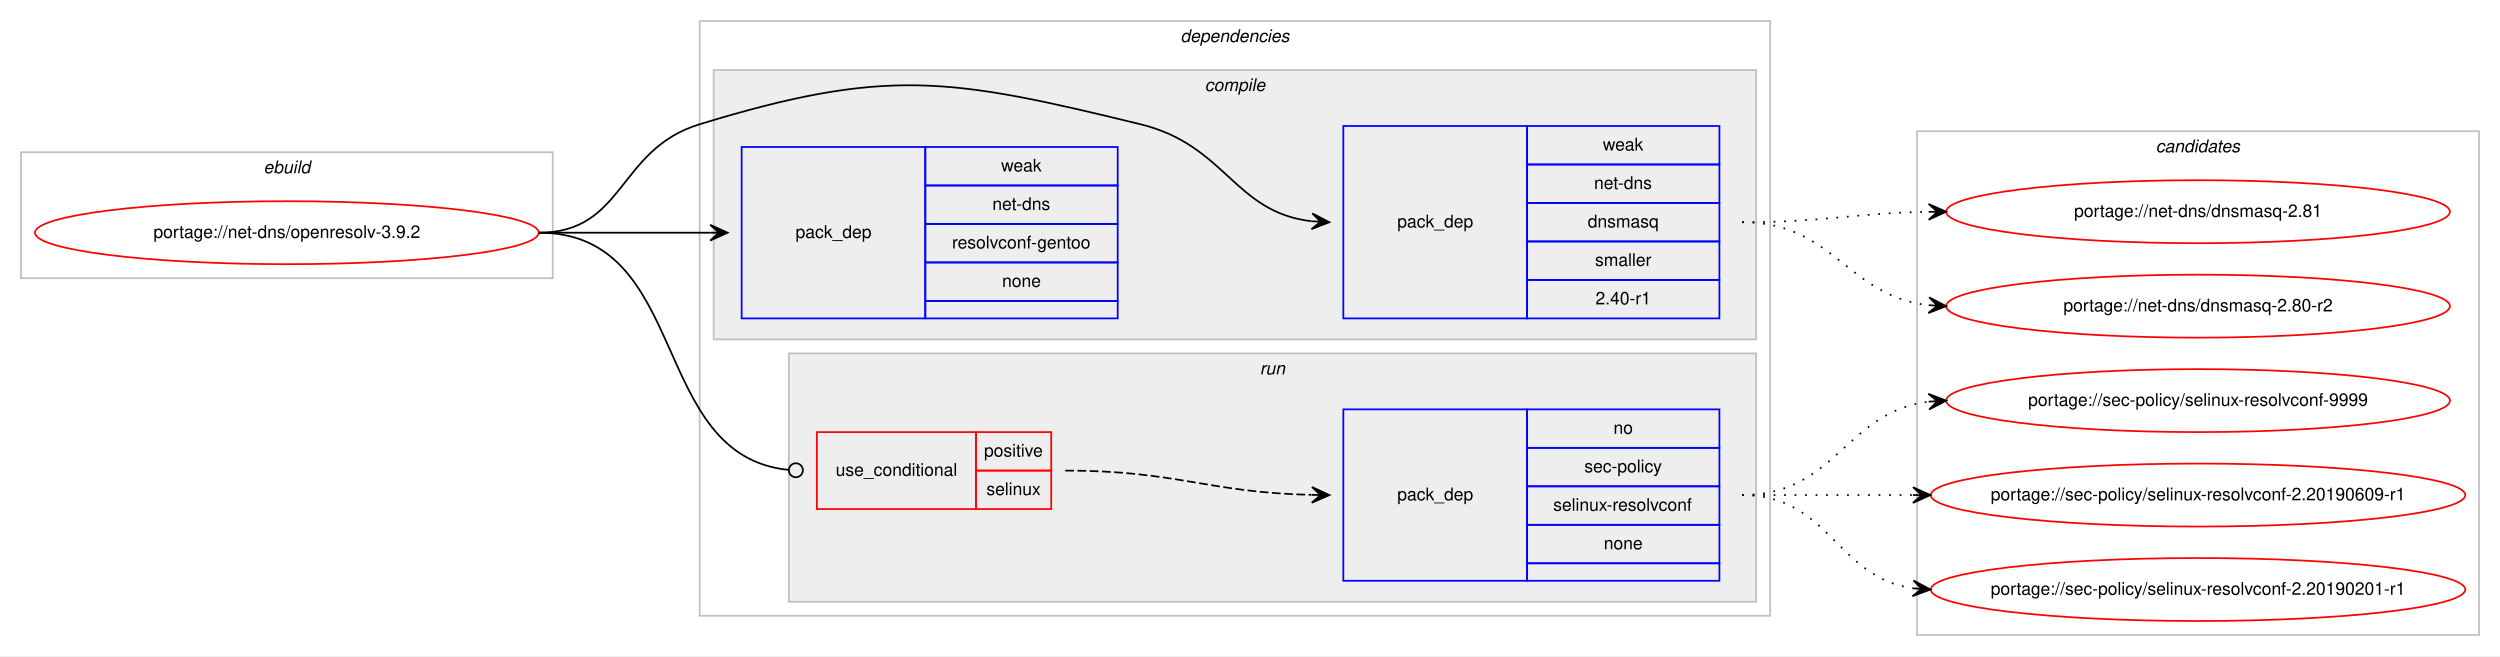
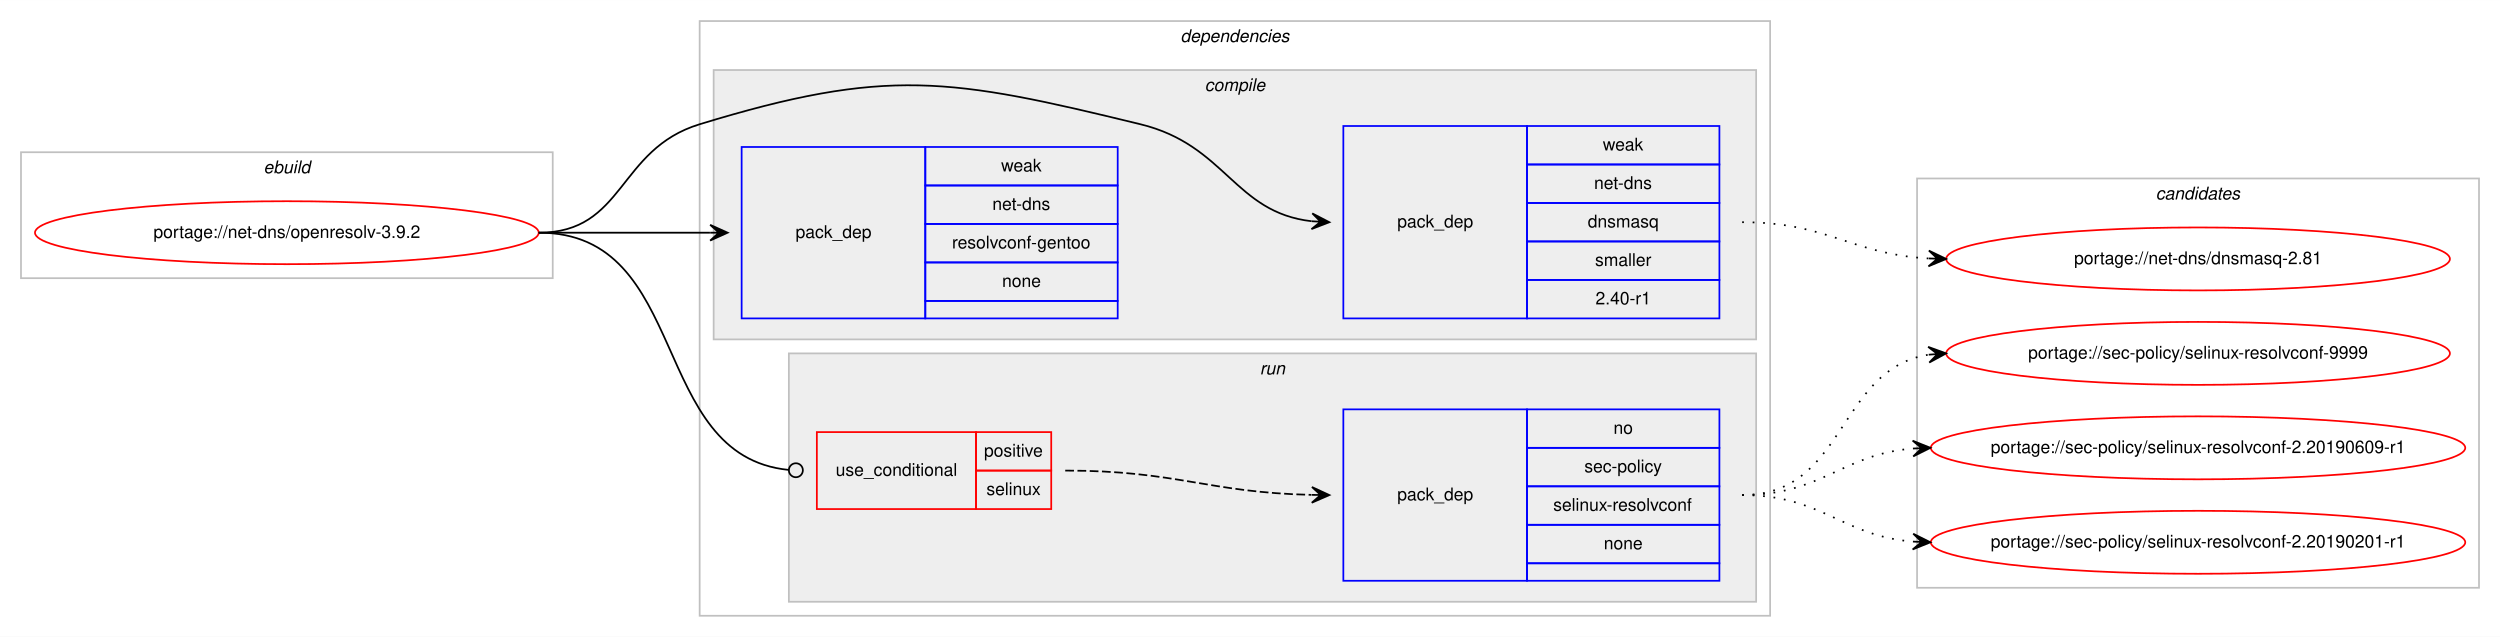
- <svg xmlns="http://www.w3.org/2000/svg" xmlns:xlink="http://www.w3.org/1999/xlink" width="1429pt" height="375pt" viewBox="0.00 0.00 1429.27 375.00">
-   <g id="graph0" class="graph" transform="scale(1 1) rotate(0) translate(4 371)">
-     <polygon fill="#ffffff" stroke="transparent" points="-4,4 -4,-371 1425.27,-371 1425.27,4 -4,4" />
+ <svg xmlns="http://www.w3.org/2000/svg" xmlns:xlink="http://www.w3.org/1999/xlink" width="1429pt" height="364pt" viewBox="0.00 0.00 1429.27 364.00">
+   <g id="graph0" class="graph" transform="scale(1 1) rotate(0) translate(4 360)">
+     <polygon fill="#ffffff" stroke="transparent" points="-4,4 -4,-360 1425.27,-360 1425.27,4 -4,4" />
    <g id="clust1" class="cluster">
-       <polygon fill="none" stroke="#c0c0c0" points="8,-212 8,-284 312,-284 312,-212 8,-212" />
-       <text text-anchor="start" x="146.663" y="-272" font-family="Helvetica,sans-Serif" font-style="italic" font-size="10.00" fill="#000000">ebuild</text>
+       <polygon fill="none" stroke="#c0c0c0" points="8,-201 8,-273 312,-273 312,-201 8,-201" />
+       <text text-anchor="start" x="146.663" y="-261" font-family="Helvetica,sans-Serif" font-style="italic" font-size="10.00" fill="#000000">ebuild</text>
    </g>
    <g id="clust2" class="cluster">
-       <polygon fill="none" stroke="#c0c0c0" points="396,-19 396,-359 1008,-359 1008,-19 396,-19" />
-       <text text-anchor="start" x="670.875" y="-347" font-family="Helvetica,sans-Serif" font-style="italic" font-size="10.00" fill="#000000">dependencies</text>
+       <polygon fill="none" stroke="#c0c0c0" points="396,-8 396,-348 1008,-348 1008,-8 396,-8" />
+       <text text-anchor="start" x="670.875" y="-336" font-family="Helvetica,sans-Serif" font-style="italic" font-size="10.00" fill="#000000">dependencies</text>
    </g>
    <g id="clust3" class="cluster">
-       <polygon fill="#eeeeee" stroke="#c0c0c0" points="404,-177 404,-331 1000,-331 1000,-177 404,-177" />
-       <text text-anchor="start" x="684.778" y="-319" font-family="Helvetica,sans-Serif" font-style="italic" font-size="10.00" fill="#000000">compile</text>
+       <polygon fill="#eeeeee" stroke="#c0c0c0" points="404,-166 404,-320 1000,-320 1000,-166 404,-166" />
+       <text text-anchor="start" x="684.778" y="-308" font-family="Helvetica,sans-Serif" font-style="italic" font-size="10.00" fill="#000000">compile</text>
    </g>
    <g id="clust7" class="cluster">
-       <polygon fill="#eeeeee" stroke="#c0c0c0" points="447,-27 447,-169 1000,-169 1000,-27 447,-27" />
-       <text text-anchor="start" x="716.277" y="-157" font-family="Helvetica,sans-Serif" font-style="italic" font-size="10.00" fill="#000000">run</text>
+       <polygon fill="#eeeeee" stroke="#c0c0c0" points="447,-16 447,-158 1000,-158 1000,-16 447,-16" />
+       <text text-anchor="start" x="716.277" y="-146" font-family="Helvetica,sans-Serif" font-style="italic" font-size="10.00" fill="#000000">run</text>
    </g>
    <g id="clust10" class="cluster">
-       <polygon fill="none" stroke="#c0c0c0" points="1092,-8 1092,-296 1413.27,-296 1413.27,-8 1092,-8" />
-       <text text-anchor="start" x="1228.459" y="-284" font-family="Helvetica,sans-Serif" font-style="italic" font-size="10.00" fill="#000000">candidates</text>
+       <polygon fill="none" stroke="#c0c0c0" points="1092,-24 1092,-258 1413.27,-258 1413.27,-24 1092,-24" />
+       <text text-anchor="start" x="1228.459" y="-246" font-family="Helvetica,sans-Serif" font-style="italic" font-size="10.00" fill="#000000">candidates</text>
    </g>
    <g id="node1" class="node">
      <g id="a_node1">
        <a xlink:href="../net-dns/openresolv-3.9.2.svg" xlink:title="portage://net-dns/openresolv-3.9.2">
-           <ellipse fill="none" stroke="#ff0000" cx="160" cy="-238" rx="144" ry="18" />
-           <text text-anchor="middle" x="160" y="-235" font-family="Helvetica,sans-Serif" font-size="10.00" fill="#000000">portage://net-dns/openresolv-3.9.2</text>
+           <ellipse fill="none" stroke="#ff0000" cx="160" cy="-227" rx="144" ry="18" />
+           <text text-anchor="middle" x="160" y="-224" font-family="Helvetica,sans-Serif" font-size="10.00" fill="#000000">portage://net-dns/openresolv-3.9.2</text>
        </a>
      </g>
    </g>
    <g id="node2" class="node">
-       <polygon fill="none" stroke="#0000ff" points="764,-189 764,-299 869,-299 869,-189 764,-189" />
-       <text text-anchor="start" x="794.823" y="-241" font-family="Helvetica,sans-Serif" font-size="10.00" fill="#000000">pack_dep</text>
-       <polygon fill="none" stroke="#0000ff" points="869,-277 869,-299 979,-299 979,-277 869,-277" />
-       <text text-anchor="start" x="912.332" y="-285" font-family="Helvetica,sans-Serif" font-size="10.00" fill="#000000">weak</text>
-       <polygon fill="none" stroke="#0000ff" points="869,-255 869,-277 979,-277 979,-255 869,-255" />
-       <text text-anchor="start" x="907.328" y="-263" font-family="Helvetica,sans-Serif" font-size="10.00" fill="#000000">net-dns</text>
-       <polygon fill="none" stroke="#0000ff" points="869,-233 869,-255 979,-255 979,-233 869,-233" />
-       <text text-anchor="start" x="903.717" y="-241" font-family="Helvetica,sans-Serif" font-size="10.00" fill="#000000">dnsmasq</text>
-       <polygon fill="none" stroke="#0000ff" points="869,-211 869,-233 979,-233 979,-211 869,-211" />
-       <text text-anchor="start" x="907.893" y="-219" font-family="Helvetica,sans-Serif" font-size="10.00" fill="#000000">smaller</text>
-       <polygon fill="none" stroke="#0000ff" points="869,-189 869,-211 979,-211 979,-189 869,-189" />
-       <text text-anchor="start" x="908.163" y="-197" font-family="Helvetica,sans-Serif" font-size="10.00" fill="#000000">2.40-r1</text>
+       <polygon fill="none" stroke="#0000ff" points="764,-178 764,-288 869,-288 869,-178 764,-178" />
+       <text text-anchor="start" x="794.823" y="-230" font-family="Helvetica,sans-Serif" font-size="10.00" fill="#000000">pack_dep</text>
+       <polygon fill="none" stroke="#0000ff" points="869,-266 869,-288 979,-288 979,-266 869,-266" />
+       <text text-anchor="start" x="912.332" y="-274" font-family="Helvetica,sans-Serif" font-size="10.00" fill="#000000">weak</text>
+       <polygon fill="none" stroke="#0000ff" points="869,-244 869,-266 979,-266 979,-244 869,-244" />
+       <text text-anchor="start" x="907.328" y="-252" font-family="Helvetica,sans-Serif" font-size="10.00" fill="#000000">net-dns</text>
+       <polygon fill="none" stroke="#0000ff" points="869,-222 869,-244 979,-244 979,-222 869,-222" />
+       <text text-anchor="start" x="903.717" y="-230" font-family="Helvetica,sans-Serif" font-size="10.00" fill="#000000">dnsmasq</text>
+       <polygon fill="none" stroke="#0000ff" points="869,-200 869,-222 979,-222 979,-200 869,-200" />
+       <text text-anchor="start" x="907.893" y="-208" font-family="Helvetica,sans-Serif" font-size="10.00" fill="#000000">smaller</text>
+       <polygon fill="none" stroke="#0000ff" points="869,-178 869,-200 979,-200 979,-178 869,-178" />
+       <text text-anchor="start" x="908.163" y="-186" font-family="Helvetica,sans-Serif" font-size="10.00" fill="#000000">2.40-r1</text>
    </g>
    <g id="edge1" class="edge">
-       <path fill="none" stroke="#000000" d="M304,-238C353.307,-238 348.844,-285.594 396,-300 503.113,-332.724 539.188,-326.533 648,-300 697.042,-288.041 701.519,-249.602 745.895,-244.55" />
-       <polygon fill="#000000" stroke="#000000" points="756,-244 746.259,-249.037 751.007,-244.272 746.015,-244.543 746.015,-244.543 746.015,-244.543 751.007,-244.272 745.77,-240.05 756,-244 756,-244" />
+       <path fill="none" stroke="#000000" d="M304,-227C353.307,-227 348.844,-274.594 396,-289 503.113,-321.724 539.188,-315.533 648,-289 697.042,-277.041 701.519,-238.602 745.895,-233.55" />
+       <polygon fill="#000000" stroke="#000000" points="756,-233 746.259,-238.037 751.007,-233.272 746.015,-233.543 746.015,-233.543 746.015,-233.543 751.007,-233.272 745.77,-229.05 756,-233 756,-233" />
    </g>
    <g id="node3" class="node">
-       <polygon fill="none" stroke="#0000ff" points="420,-189 420,-287 525,-287 525,-189 420,-189" />
-       <text text-anchor="start" x="450.823" y="-235" font-family="Helvetica,sans-Serif" font-size="10.00" fill="#000000">pack_dep</text>
-       <polygon fill="none" stroke="#0000ff" points="525,-265 525,-287 635,-287 635,-265 525,-265" />
-       <text text-anchor="start" x="568.332" y="-273" font-family="Helvetica,sans-Serif" font-size="10.00" fill="#000000">weak</text>
-       <polygon fill="none" stroke="#0000ff" points="525,-243 525,-265 635,-265 635,-243 525,-243" />
-       <text text-anchor="start" x="563.328" y="-251" font-family="Helvetica,sans-Serif" font-size="10.00" fill="#000000">net-dns</text>
-       <polygon fill="none" stroke="#0000ff" points="525,-221 525,-243 635,-243 635,-221 525,-221" />
-       <text text-anchor="start" x="540.267" y="-229" font-family="Helvetica,sans-Serif" font-size="10.00" fill="#000000">resolvconf-gentoo</text>
-       <polygon fill="none" stroke="#0000ff" points="525,-199 525,-221 635,-221 635,-199 525,-199" />
-       <text text-anchor="start" x="568.882" y="-207" font-family="Helvetica,sans-Serif" font-size="10.00" fill="#000000">none</text>
-       <polygon fill="none" stroke="#0000ff" points="525,-189 525,-199 635,-199 635,-189 525,-189" />
+       <polygon fill="none" stroke="#0000ff" points="420,-178 420,-276 525,-276 525,-178 420,-178" />
+       <text text-anchor="start" x="450.823" y="-224" font-family="Helvetica,sans-Serif" font-size="10.00" fill="#000000">pack_dep</text>
+       <polygon fill="none" stroke="#0000ff" points="525,-254 525,-276 635,-276 635,-254 525,-254" />
+       <text text-anchor="start" x="568.332" y="-262" font-family="Helvetica,sans-Serif" font-size="10.00" fill="#000000">weak</text>
+       <polygon fill="none" stroke="#0000ff" points="525,-232 525,-254 635,-254 635,-232 525,-232" />
+       <text text-anchor="start" x="563.328" y="-240" font-family="Helvetica,sans-Serif" font-size="10.00" fill="#000000">net-dns</text>
+       <polygon fill="none" stroke="#0000ff" points="525,-210 525,-232 635,-232 635,-210 525,-210" />
+       <text text-anchor="start" x="540.267" y="-218" font-family="Helvetica,sans-Serif" font-size="10.00" fill="#000000">resolvconf-gentoo</text>
+       <polygon fill="none" stroke="#0000ff" points="525,-188 525,-210 635,-210 635,-188 525,-188" />
+       <text text-anchor="start" x="568.882" y="-196" font-family="Helvetica,sans-Serif" font-size="10.00" fill="#000000">none</text>
+       <polygon fill="none" stroke="#0000ff" points="525,-178 525,-188 635,-188 635,-178 525,-178" />
    </g>
    <g id="edge2" class="edge">
-       <path fill="none" stroke="#000000" d="M304,-238C348.438,-238 362.02,-238 401.878,-238" />
-       <polygon fill="#000000" stroke="#000000" points="412,-238 402,-242.5 407,-238 402,-238 402,-238 402,-238 407,-238 402,-233.5 412,-238 412,-238" />
+       <path fill="none" stroke="#000000" d="M304,-227C348.438,-227 362.02,-227 401.878,-227" />
+       <polygon fill="#000000" stroke="#000000" points="412,-227 402,-231.5 407,-227 402,-227 402,-227 402,-227 407,-227 402,-222.5 412,-227 412,-227" />
    </g>
    <g id="node4" class="node">
-       <polygon fill="none" stroke="#ff0000" points="463,-80 463,-124 554,-124 554,-80 463,-80" />
-       <text text-anchor="start" x="473.767" y="-99" font-family="Helvetica,sans-Serif" font-size="10.00" fill="#000000">use_conditional</text>
-       <polygon fill="none" stroke="#ff0000" points="554,-102 554,-124 597,-124 597,-102 554,-102" />
-       <text text-anchor="start" x="558.553" y="-110" font-family="Helvetica,sans-Serif" font-size="10.00" fill="#000000">positive</text>
-       <polygon fill="none" stroke="#ff0000" points="554,-80 554,-102 597,-102 597,-80 554,-80" />
-       <text text-anchor="start" x="559.942" y="-88" font-family="Helvetica,sans-Serif" font-size="10.00" fill="#000000">selinux</text>
+       <polygon fill="none" stroke="#ff0000" points="463,-69 463,-113 554,-113 554,-69 463,-69" />
+       <text text-anchor="start" x="473.767" y="-88" font-family="Helvetica,sans-Serif" font-size="10.00" fill="#000000">use_conditional</text>
+       <polygon fill="none" stroke="#ff0000" points="554,-91 554,-113 597,-113 597,-91 554,-91" />
+       <text text-anchor="start" x="558.553" y="-99" font-family="Helvetica,sans-Serif" font-size="10.00" fill="#000000">positive</text>
+       <polygon fill="none" stroke="#ff0000" points="554,-69 554,-91 597,-91 597,-69 554,-69" />
+       <text text-anchor="start" x="559.942" y="-77" font-family="Helvetica,sans-Serif" font-size="10.00" fill="#000000">selinux</text>
    </g>
    <g id="edge4" class="edge">
-       <path fill="none" stroke="#000000" d="M304,-238C391.496,-238 366.417,-110.367 446.877,-102.39" />
-       <ellipse fill="none" stroke="#000000" cx="451.005" cy="-102.192" rx="4" ry="4" />
+       <path fill="none" stroke="#000000" d="M304,-227C391.496,-227 366.417,-99.367 446.877,-91.39" />
+       <ellipse fill="none" stroke="#000000" cx="451.005" cy="-91.192" rx="4" ry="4" />
    </g>
    <g id="node6" class="node">
      <g id="a_node6">
        <a xlink:href="../net-dns/dnsmasq-2.81.svg" xlink:title="portage://net-dns/dnsmasq-2.81">
-           <ellipse fill="none" stroke="#ff0000" cx="1252.635" cy="-250" rx="144" ry="18" />
-           <text text-anchor="middle" x="1252.635" y="-247" font-family="Helvetica,sans-Serif" font-size="10.00" fill="#000000">portage://net-dns/dnsmasq-2.81</text>
+           <ellipse fill="none" stroke="#ff0000" cx="1252.635" cy="-212" rx="144" ry="18" />
+           <text text-anchor="middle" x="1252.635" y="-209" font-family="Helvetica,sans-Serif" font-size="10.00" fill="#000000">portage://net-dns/dnsmasq-2.81</text>
        </a>
      </g>
    </g>
    <g id="edge5" class="edge">
-       <path fill="none" stroke="#000000" stroke-dasharray="1,5" d="M992,-244C1040.358,-244 1054.793,-249.208 1098.513,-249.92" />
-       <polygon fill="#000000" stroke="#000000" points="1108.635,-250 1098.6,-254.42 1103.635,-249.96 1098.636,-249.921 1098.636,-249.921 1098.636,-249.921 1103.635,-249.96 1098.671,-245.421 1108.635,-250 1108.635,-250" />
+       <path fill="none" stroke="#000000" stroke-dasharray="1,5" d="M992,-233C1041.071,-233 1054.226,-214.773 1098.387,-212.281" />
+       <polygon fill="#000000" stroke="#000000" points="1108.635,-212 1098.762,-216.773 1103.637,-212.137 1098.639,-212.274 1098.639,-212.274 1098.639,-212.274 1103.637,-212.137 1098.515,-207.776 1108.635,-212 1108.635,-212" />
+     </g>
+     <g id="node5" class="node">
+       <polygon fill="none" stroke="#0000ff" points="764,-28 764,-126 869,-126 869,-28 764,-28" />
+       <text text-anchor="start" x="794.823" y="-74" font-family="Helvetica,sans-Serif" font-size="10.00" fill="#000000">pack_dep</text>
+       <polygon fill="none" stroke="#0000ff" points="869,-104 869,-126 979,-126 979,-104 869,-104" />
+       <text text-anchor="start" x="918.441" y="-112" font-family="Helvetica,sans-Serif" font-size="10.00" fill="#000000">no</text>
+       <polygon fill="none" stroke="#0000ff" points="869,-82 869,-104 979,-104 979,-82 869,-82" />
+       <text text-anchor="start" x="901.778" y="-90" font-family="Helvetica,sans-Serif" font-size="10.00" fill="#000000">sec-policy</text>
+       <polygon fill="none" stroke="#0000ff" points="869,-60 869,-82 979,-82 979,-60 869,-60" />
+       <text text-anchor="start" x="883.996" y="-68" font-family="Helvetica,sans-Serif" font-size="10.00" fill="#000000">selinux-resolvconf</text>
+       <polygon fill="none" stroke="#0000ff" points="869,-38 869,-60 979,-60 979,-38 869,-38" />
+       <text text-anchor="start" x="912.882" y="-46" font-family="Helvetica,sans-Serif" font-size="10.00" fill="#000000">none</text>
+       <polygon fill="none" stroke="#0000ff" points="869,-28 869,-38 979,-38 979,-28 869,-28" />
+     </g>
+     <g id="edge3" class="edge">
+       <path fill="none" stroke="#000000" stroke-dasharray="5,2" d="M605,-91C668.845,-91 686.75,-78.438 745.749,-77.113" />
+       <polygon fill="#000000" stroke="#000000" points="756,-77 746.05,-81.61 751,-77.055 746.001,-77.11 746.001,-77.11 746.001,-77.11 751,-77.055 745.951,-72.61 756,-77 756,-77" />
    </g>
    <g id="node7" class="node">
      <g id="a_node7">
-         <a xlink:href="../net-dns/dnsmasq-2.80-r2.svg" xlink:title="portage://net-dns/dnsmasq-2.80-r2">
-           <ellipse fill="none" stroke="#ff0000" cx="1252.635" cy="-196" rx="144" ry="18" />
-           <text text-anchor="middle" x="1252.635" y="-193" font-family="Helvetica,sans-Serif" font-size="10.00" fill="#000000">portage://net-dns/dnsmasq-2.80-r2</text>
+         <a xlink:href="../sec-policy/selinux-resolvconf-9999.svg" xlink:title="portage://sec-policy/selinux-resolvconf-9999">
+           <ellipse fill="none" stroke="#ff0000" cx="1252.635" cy="-158" rx="144" ry="18" />
+           <text text-anchor="middle" x="1252.635" y="-155" font-family="Helvetica,sans-Serif" font-size="10.00" fill="#000000">portage://sec-policy/selinux-resolvconf-9999</text>
        </a>
      </g>
    </g>
    <g id="edge6" class="edge">
-       <path fill="none" stroke="#000000" stroke-dasharray="1,5" d="M992,-244C1044.443,-244 1051.782,-201.988 1098.411,-196.572" />
-       <polygon fill="#000000" stroke="#000000" points="1108.635,-196 1098.902,-201.052 1103.643,-196.28 1098.651,-196.559 1098.651,-196.559 1098.651,-196.559 1103.643,-196.28 1098.399,-192.066 1108.635,-196 1108.635,-196" />
-     </g>
-     <g id="node5" class="node">
-       <polygon fill="none" stroke="#0000ff" points="764,-39 764,-137 869,-137 869,-39 764,-39" />
-       <text text-anchor="start" x="794.823" y="-85" font-family="Helvetica,sans-Serif" font-size="10.00" fill="#000000">pack_dep</text>
-       <polygon fill="none" stroke="#0000ff" points="869,-115 869,-137 979,-137 979,-115 869,-115" />
-       <text text-anchor="start" x="918.441" y="-123" font-family="Helvetica,sans-Serif" font-size="10.00" fill="#000000">no</text>
-       <polygon fill="none" stroke="#0000ff" points="869,-93 869,-115 979,-115 979,-93 869,-93" />
-       <text text-anchor="start" x="901.778" y="-101" font-family="Helvetica,sans-Serif" font-size="10.00" fill="#000000">sec-policy</text>
-       <polygon fill="none" stroke="#0000ff" points="869,-71 869,-93 979,-93 979,-71 869,-71" />
-       <text text-anchor="start" x="883.996" y="-79" font-family="Helvetica,sans-Serif" font-size="10.00" fill="#000000">selinux-resolvconf</text>
-       <polygon fill="none" stroke="#0000ff" points="869,-49 869,-71 979,-71 979,-49 869,-49" />
-       <text text-anchor="start" x="912.882" y="-57" font-family="Helvetica,sans-Serif" font-size="10.00" fill="#000000">none</text>
-       <polygon fill="none" stroke="#0000ff" points="869,-39 869,-49 979,-49 979,-39 869,-39" />
-     </g>
-     <g id="edge3" class="edge">
-       <path fill="none" stroke="#000000" stroke-dasharray="5,2" d="M605,-102C668.845,-102 686.75,-89.438 745.749,-88.113" />
-       <polygon fill="#000000" stroke="#000000" points="756,-88 746.05,-92.61 751,-88.055 746.001,-88.11 746.001,-88.11 746.001,-88.11 751,-88.055 745.951,-83.61 756,-88 756,-88" />
+       <path fill="none" stroke="#000000" stroke-dasharray="1,5" d="M992,-77C1051.538,-77 1046.376,-149.084 1098.584,-157.25" />
+       <polygon fill="#000000" stroke="#000000" points="1108.635,-158 1098.328,-161.743 1103.649,-157.628 1098.663,-157.256 1098.663,-157.256 1098.663,-157.256 1103.649,-157.628 1098.998,-152.768 1108.635,-158 1108.635,-158" />
    </g>
    <g id="node8" class="node">
      <g id="a_node8">
-         <a xlink:href="../sec-policy/selinux-resolvconf-9999.svg" xlink:title="portage://sec-policy/selinux-resolvconf-9999">
-           <ellipse fill="none" stroke="#ff0000" cx="1252.635" cy="-142" rx="144" ry="18" />
-           <text text-anchor="middle" x="1252.635" y="-139" font-family="Helvetica,sans-Serif" font-size="10.00" fill="#000000">portage://sec-policy/selinux-resolvconf-9999</text>
+         <a xlink:href="../sec-policy/selinux-resolvconf-2.20190609-r1.svg" xlink:title="portage://sec-policy/selinux-resolvconf-2.20190609-r1">
+           <ellipse fill="none" stroke="#ff0000" cx="1252.635" cy="-104" rx="152.77" ry="18" />
+           <text text-anchor="middle" x="1252.635" y="-101" font-family="Helvetica,sans-Serif" font-size="10.00" fill="#000000">portage://sec-policy/selinux-resolvconf-2.20190609-r1</text>
        </a>
      </g>
    </g>
    <g id="edge7" class="edge">
-       <path fill="none" stroke="#000000" stroke-dasharray="1,5" d="M992,-88C1045.554,-88 1050.999,-135.461 1098.539,-141.394" />
-       <polygon fill="#000000" stroke="#000000" points="1108.635,-142 1098.383,-145.892 1103.644,-141.7 1098.653,-141.4 1098.653,-141.4 1098.653,-141.4 1103.644,-141.7 1098.923,-136.908 1108.635,-142 1108.635,-142" />
+       <path fill="none" stroke="#000000" stroke-dasharray="1,5" d="M992,-77C1037.756,-77 1048.804,-100.239 1089.544,-103.597" />
+       <polygon fill="#000000" stroke="#000000" points="1099.635,-104 1089.464,-108.098 1094.639,-103.801 1089.643,-103.601 1089.643,-103.601 1089.643,-103.601 1094.639,-103.801 1089.823,-99.105 1099.635,-104 1099.635,-104" />
    </g>
    <g id="node9" class="node">
      <g id="a_node9">
-         <a xlink:href="../sec-policy/selinux-resolvconf-2.20190609-r1.svg" xlink:title="portage://sec-policy/selinux-resolvconf-2.20190609-r1">
-           <ellipse fill="none" stroke="#ff0000" cx="1252.635" cy="-88" rx="152.77" ry="18" />
-           <text text-anchor="middle" x="1252.635" y="-85" font-family="Helvetica,sans-Serif" font-size="10.00" fill="#000000">portage://sec-policy/selinux-resolvconf-2.20190609-r1</text>
+         <a xlink:href="../sec-policy/selinux-resolvconf-2.20190201-r1.svg" xlink:title="portage://sec-policy/selinux-resolvconf-2.20190201-r1">
+           <ellipse fill="none" stroke="#ff0000" cx="1252.635" cy="-50" rx="152.77" ry="18" />
+           <text text-anchor="middle" x="1252.635" y="-47" font-family="Helvetica,sans-Serif" font-size="10.00" fill="#000000">portage://sec-policy/selinux-resolvconf-2.20190201-r1</text>
        </a>
      </g>
    </g>
    <g id="edge8" class="edge">
-       <path fill="none" stroke="#000000" stroke-dasharray="1,5" d="M992,-88C1036.287,-88 1049.824,-88 1089.547,-88" />
-       <polygon fill="#000000" stroke="#000000" points="1099.635,-88 1089.635,-92.5 1094.635,-88 1089.635,-88 1089.635,-88 1089.635,-88 1094.635,-88 1089.635,-83.5 1099.635,-88 1099.635,-88" />
-     </g>
-     <g id="node10" class="node">
-       <g id="a_node10">
-         <a xlink:href="../sec-policy/selinux-resolvconf-2.20190201-r1.svg" xlink:title="portage://sec-policy/selinux-resolvconf-2.20190201-r1">
-           <ellipse fill="none" stroke="#ff0000" cx="1252.635" cy="-34" rx="152.77" ry="18" />
-           <text text-anchor="middle" x="1252.635" y="-31" font-family="Helvetica,sans-Serif" font-size="10.00" fill="#000000">portage://sec-policy/selinux-resolvconf-2.20190201-r1</text>
-         </a>
-       </g>
-     </g>
-     <g id="edge9" class="edge">
-       <path fill="none" stroke="#000000" stroke-dasharray="1,5" d="M992,-88C1041.966,-88 1045.802,-40.934 1089.642,-34.683" />
-       <polygon fill="#000000" stroke="#000000" points="1099.635,-34 1089.965,-39.171 1094.647,-34.341 1089.658,-34.682 1089.658,-34.682 1089.658,-34.682 1094.647,-34.341 1089.352,-30.192 1099.635,-34 1099.635,-34" />
+       <path fill="none" stroke="#000000" stroke-dasharray="1,5" d="M992,-77C1037.756,-77 1048.804,-53.761 1089.544,-50.403" />
+       <polygon fill="#000000" stroke="#000000" points="1099.635,-50 1089.823,-54.895 1094.639,-50.199 1089.643,-50.399 1089.643,-50.399 1089.643,-50.399 1094.639,-50.199 1089.464,-45.902 1099.635,-50 1099.635,-50" />
    </g>
  </g>
</svg>
